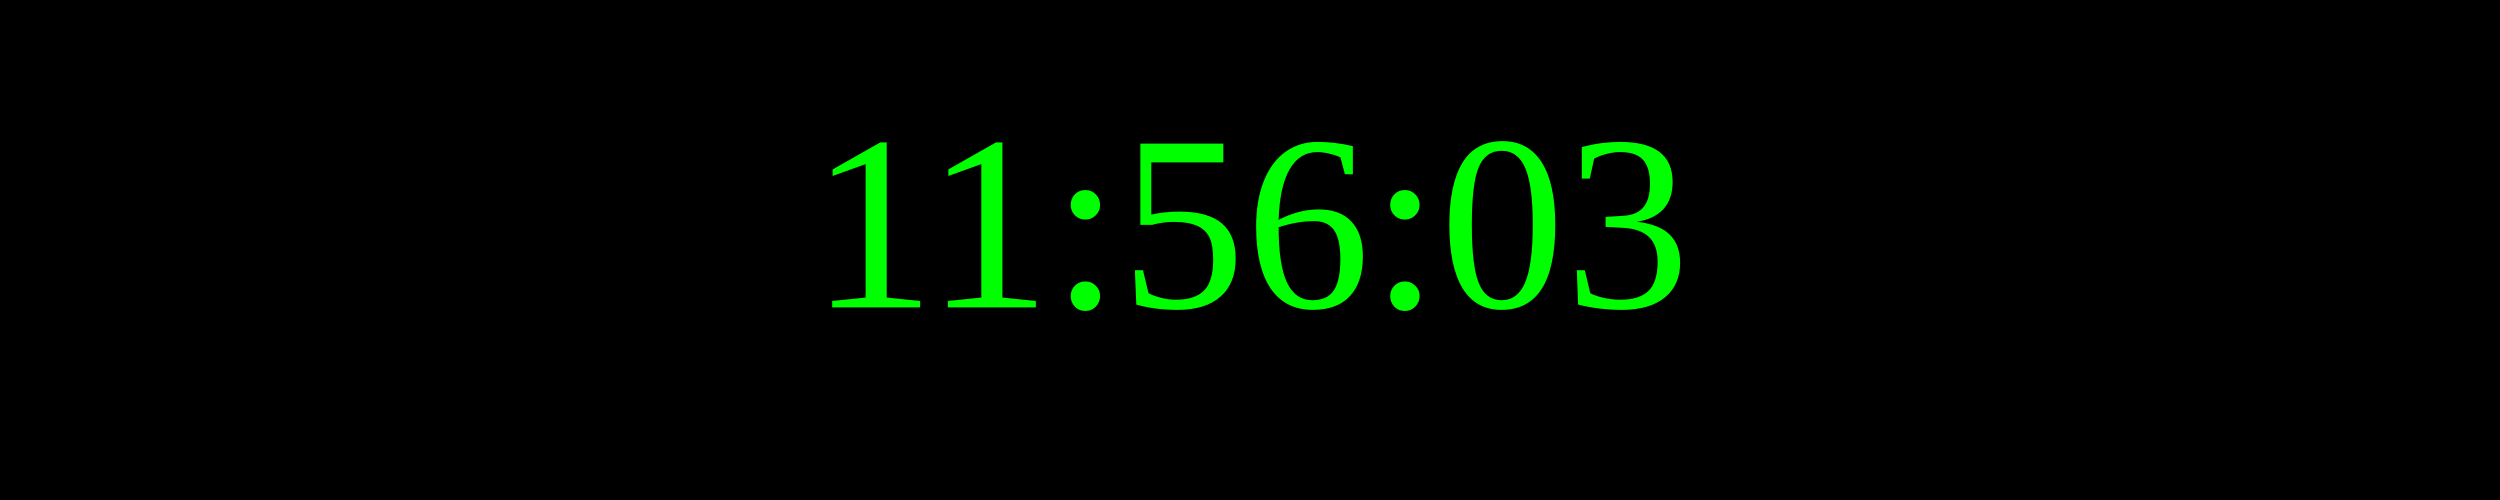
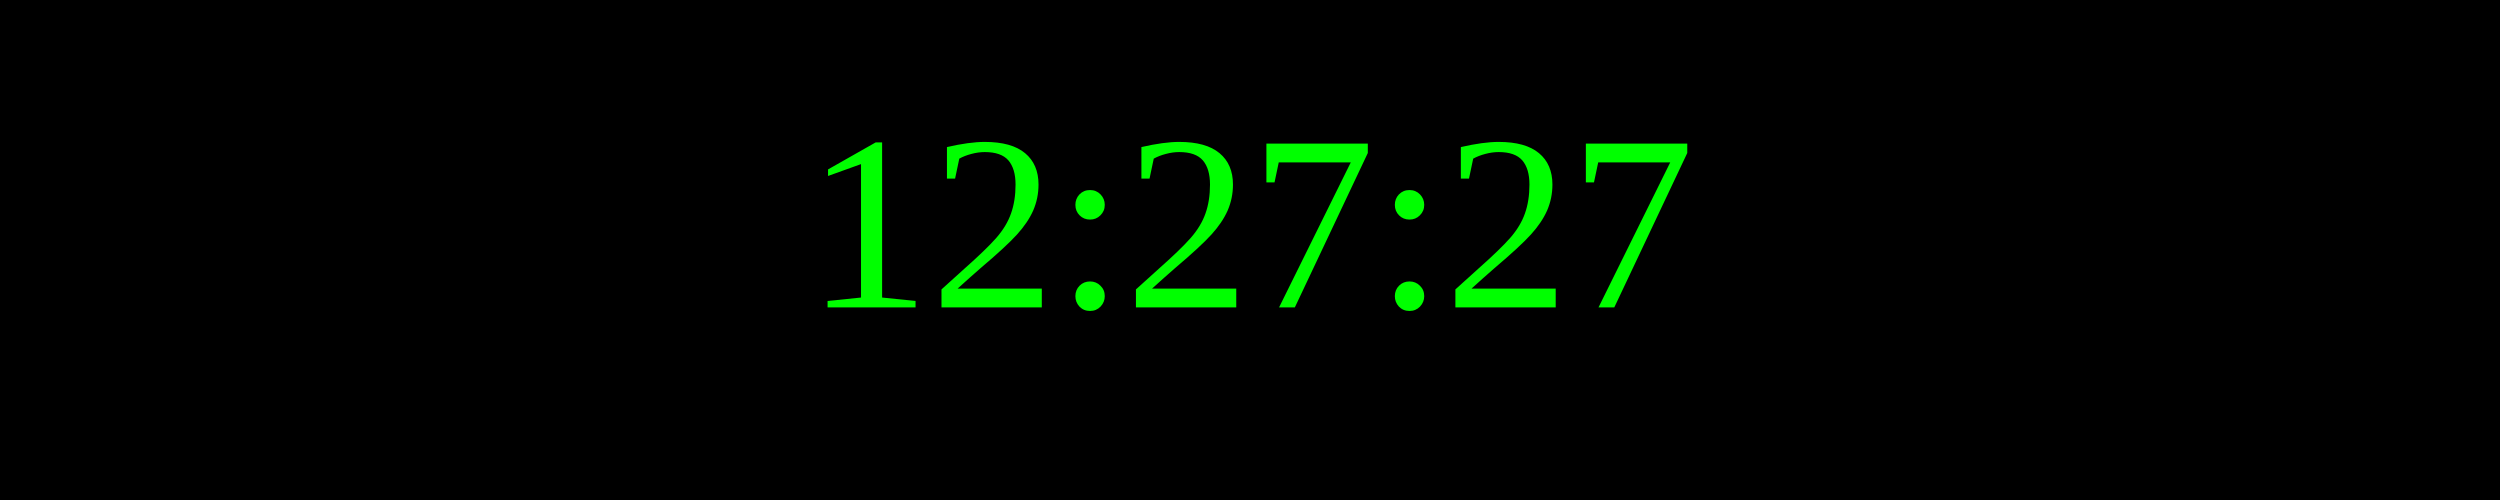
<svg xmlns="http://www.w3.org/2000/svg" width="250" height="50">
  <rect width="100%" height="100%" fill="black" />
  <text x="50%" y="50%" font-size="25" fill="lime" text-anchor="middle" dominant-baseline="middle">
- 11:56:03
+ 12:27:27
</text>
</svg>
